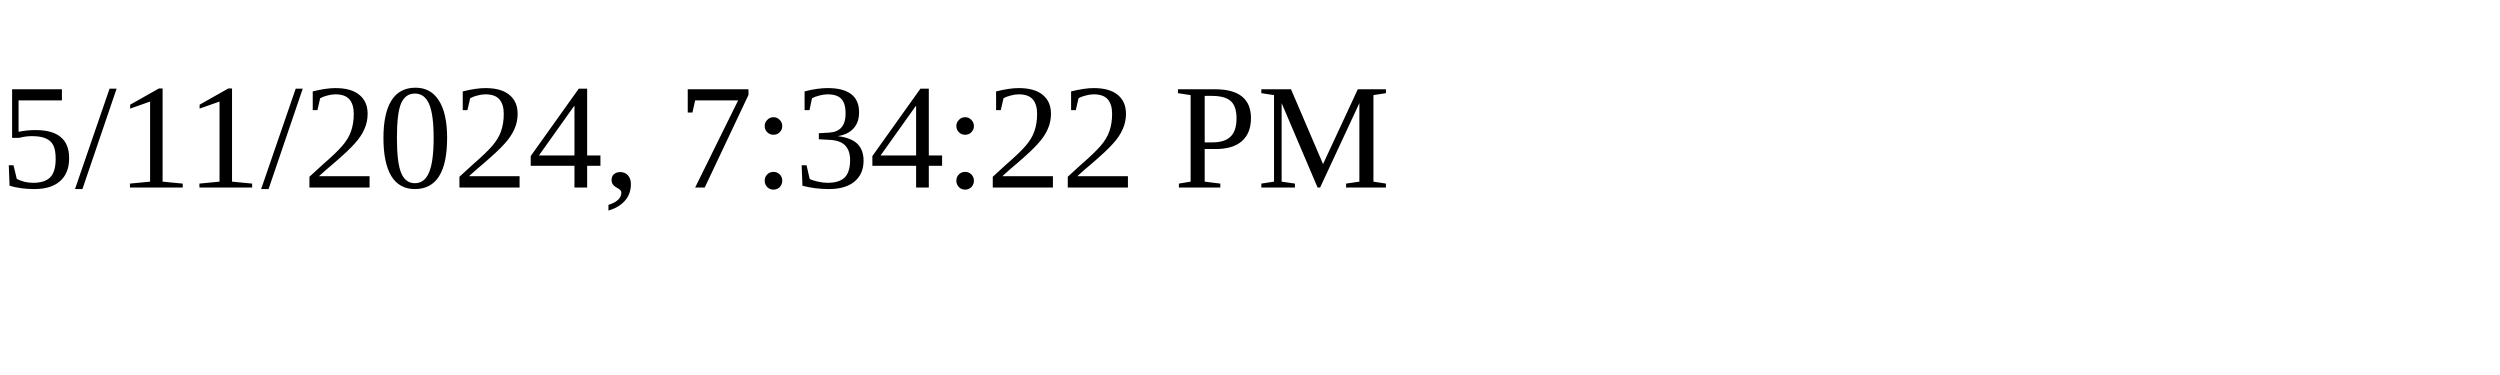
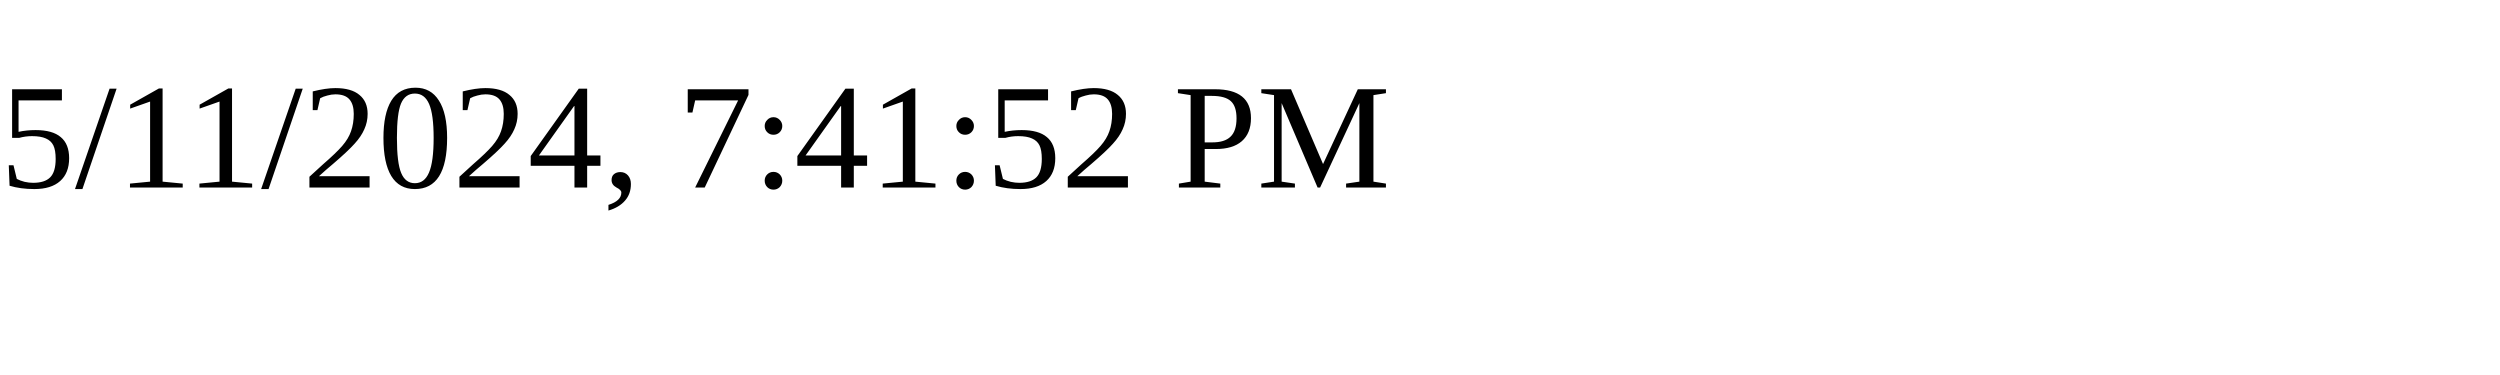
<svg xmlns="http://www.w3.org/2000/svg" height="30" width="200">
-   <text x="0" y="15">5/11/2024, 7:34:22 PM</text>
+   <text x="0" y="15">5/11/2024, 7:41:52 PM</text>
</svg>
